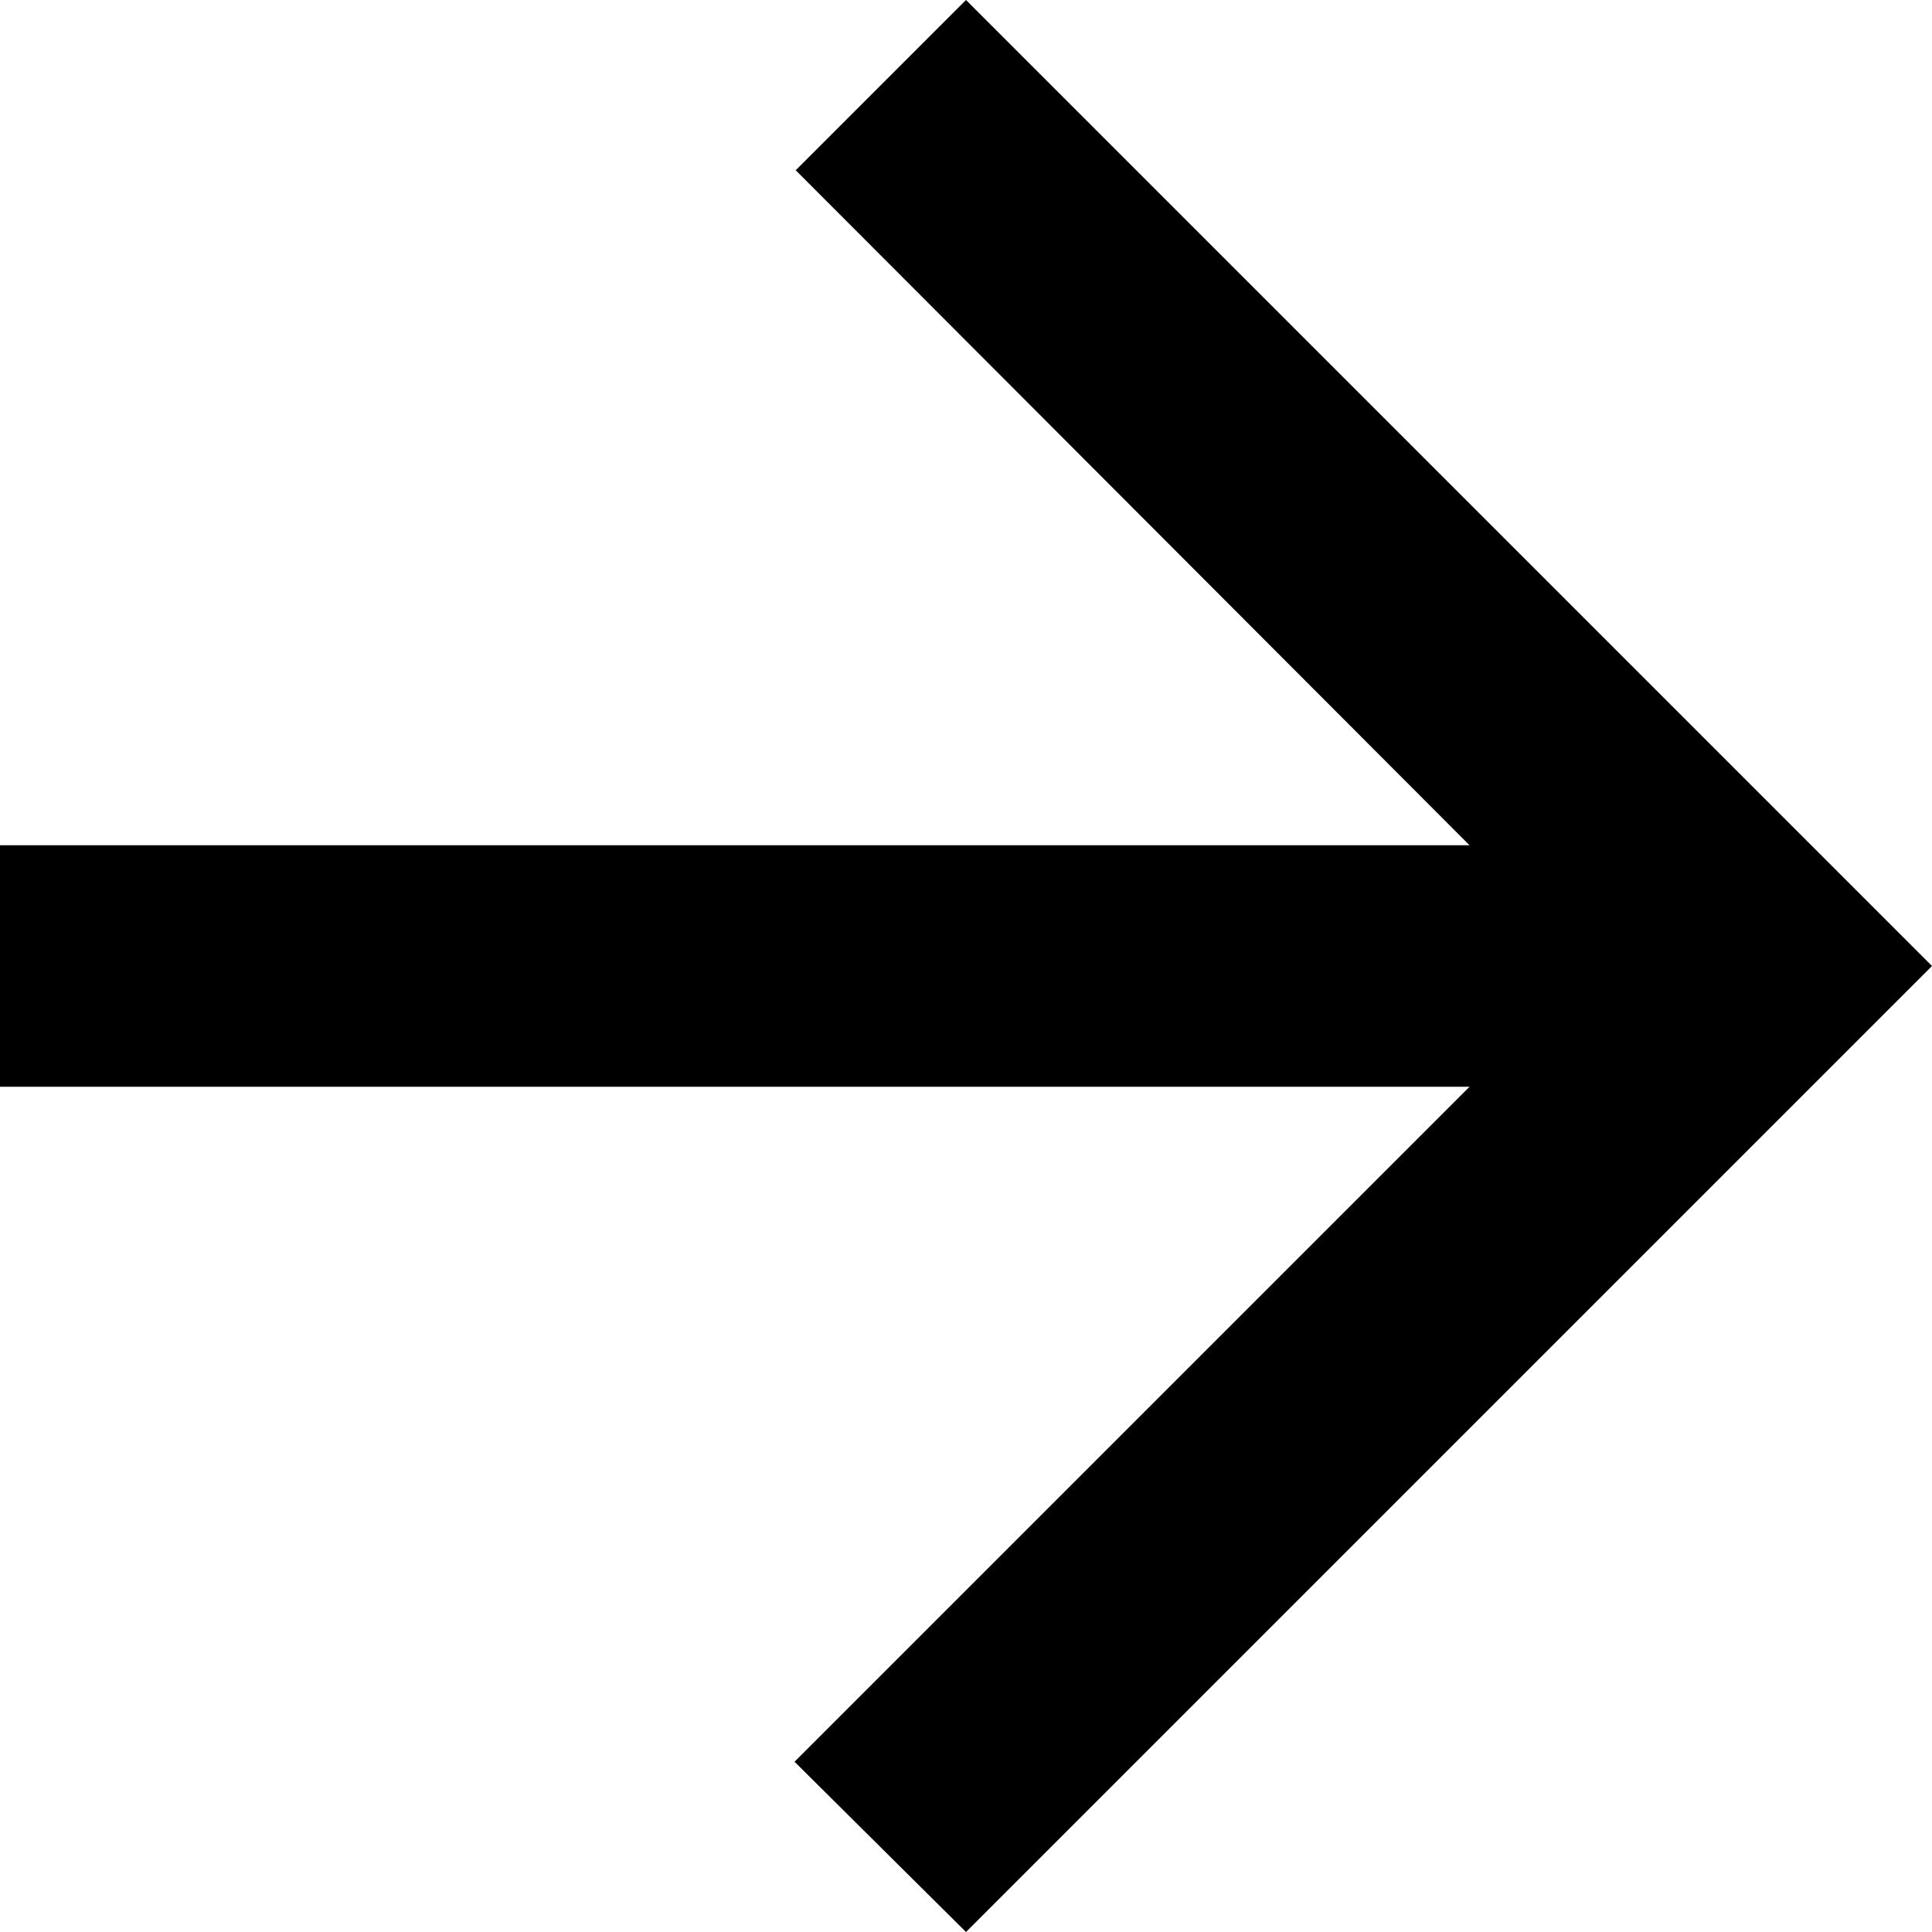
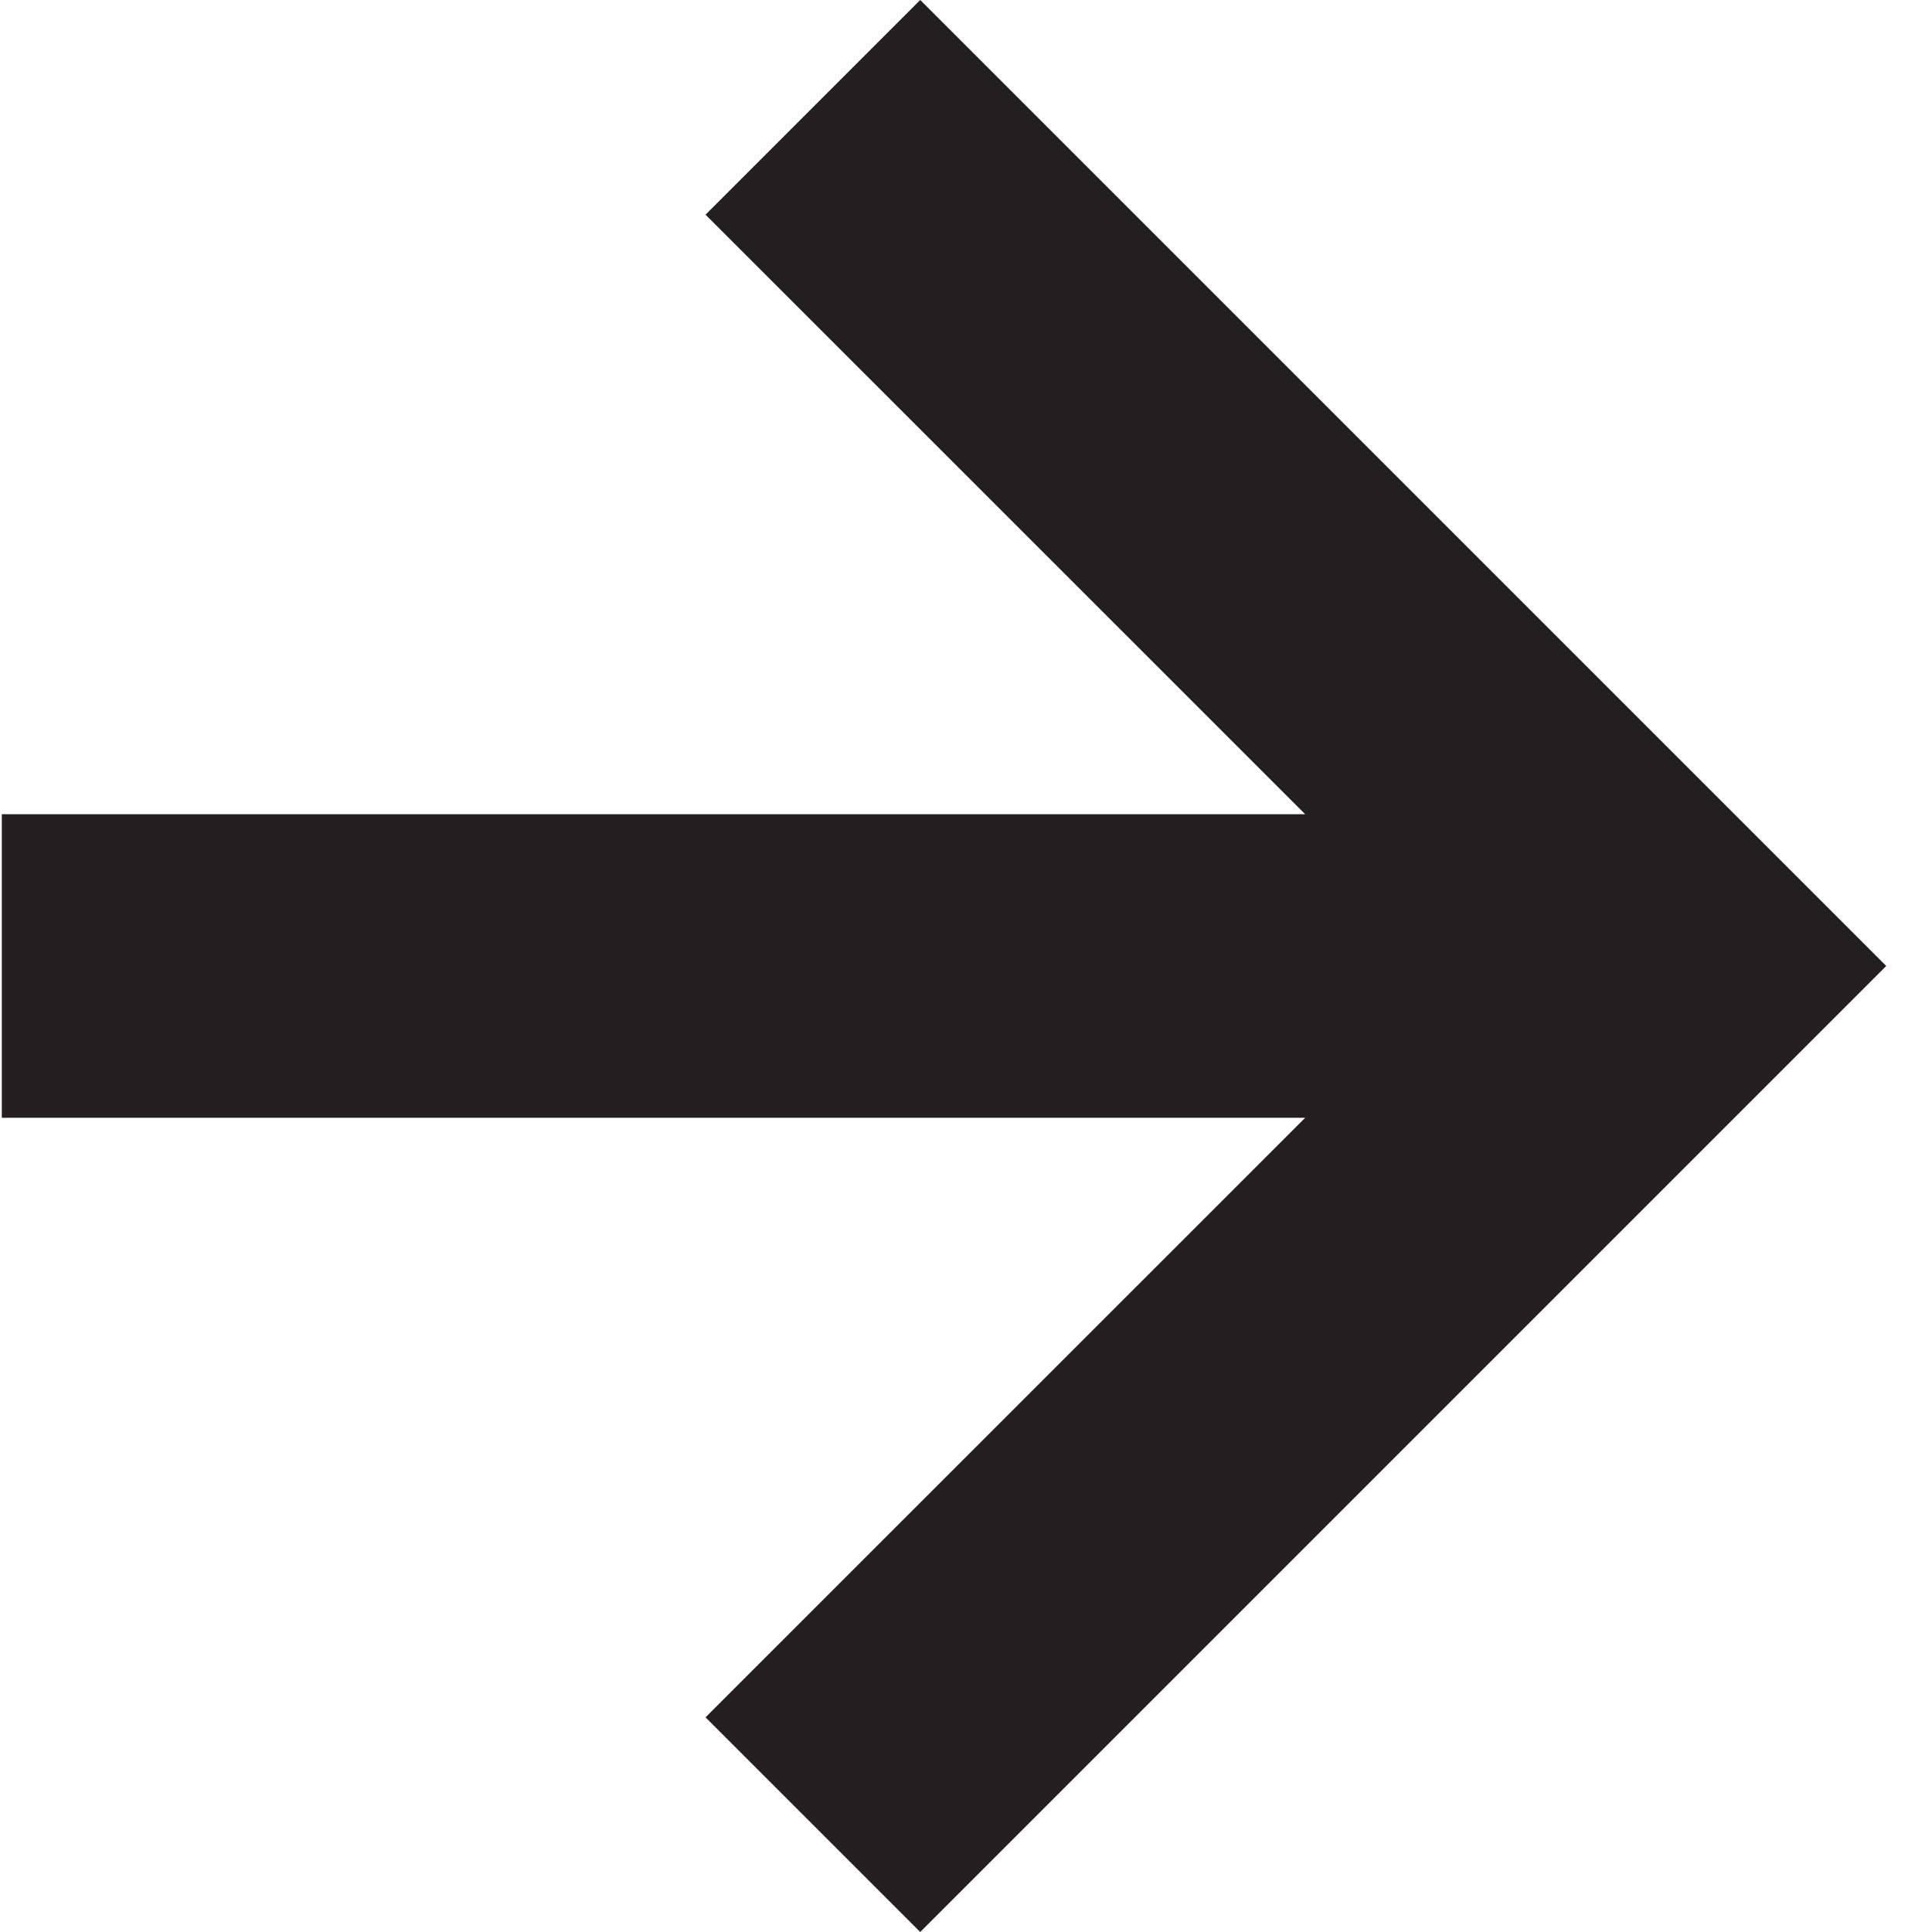
<svg xmlns="http://www.w3.org/2000/svg" id="Layer_1" data-name="Layer 1" viewBox="0 0 16 16">
-   <polygon points="0 9 12.17 9 6.58 14.59 8 16 16 8 8 0 6.59 1.41 12.17 7 0 7 0 9" />
+   <polygon points="7.621 0 5.843 1.778 10.809 6.743 0.015 6.743 0.015 9.257 10.809 9.257 5.843 14.222 7.621 16 15.621 8 7.621 0" fill="#231f20" />
</svg>
